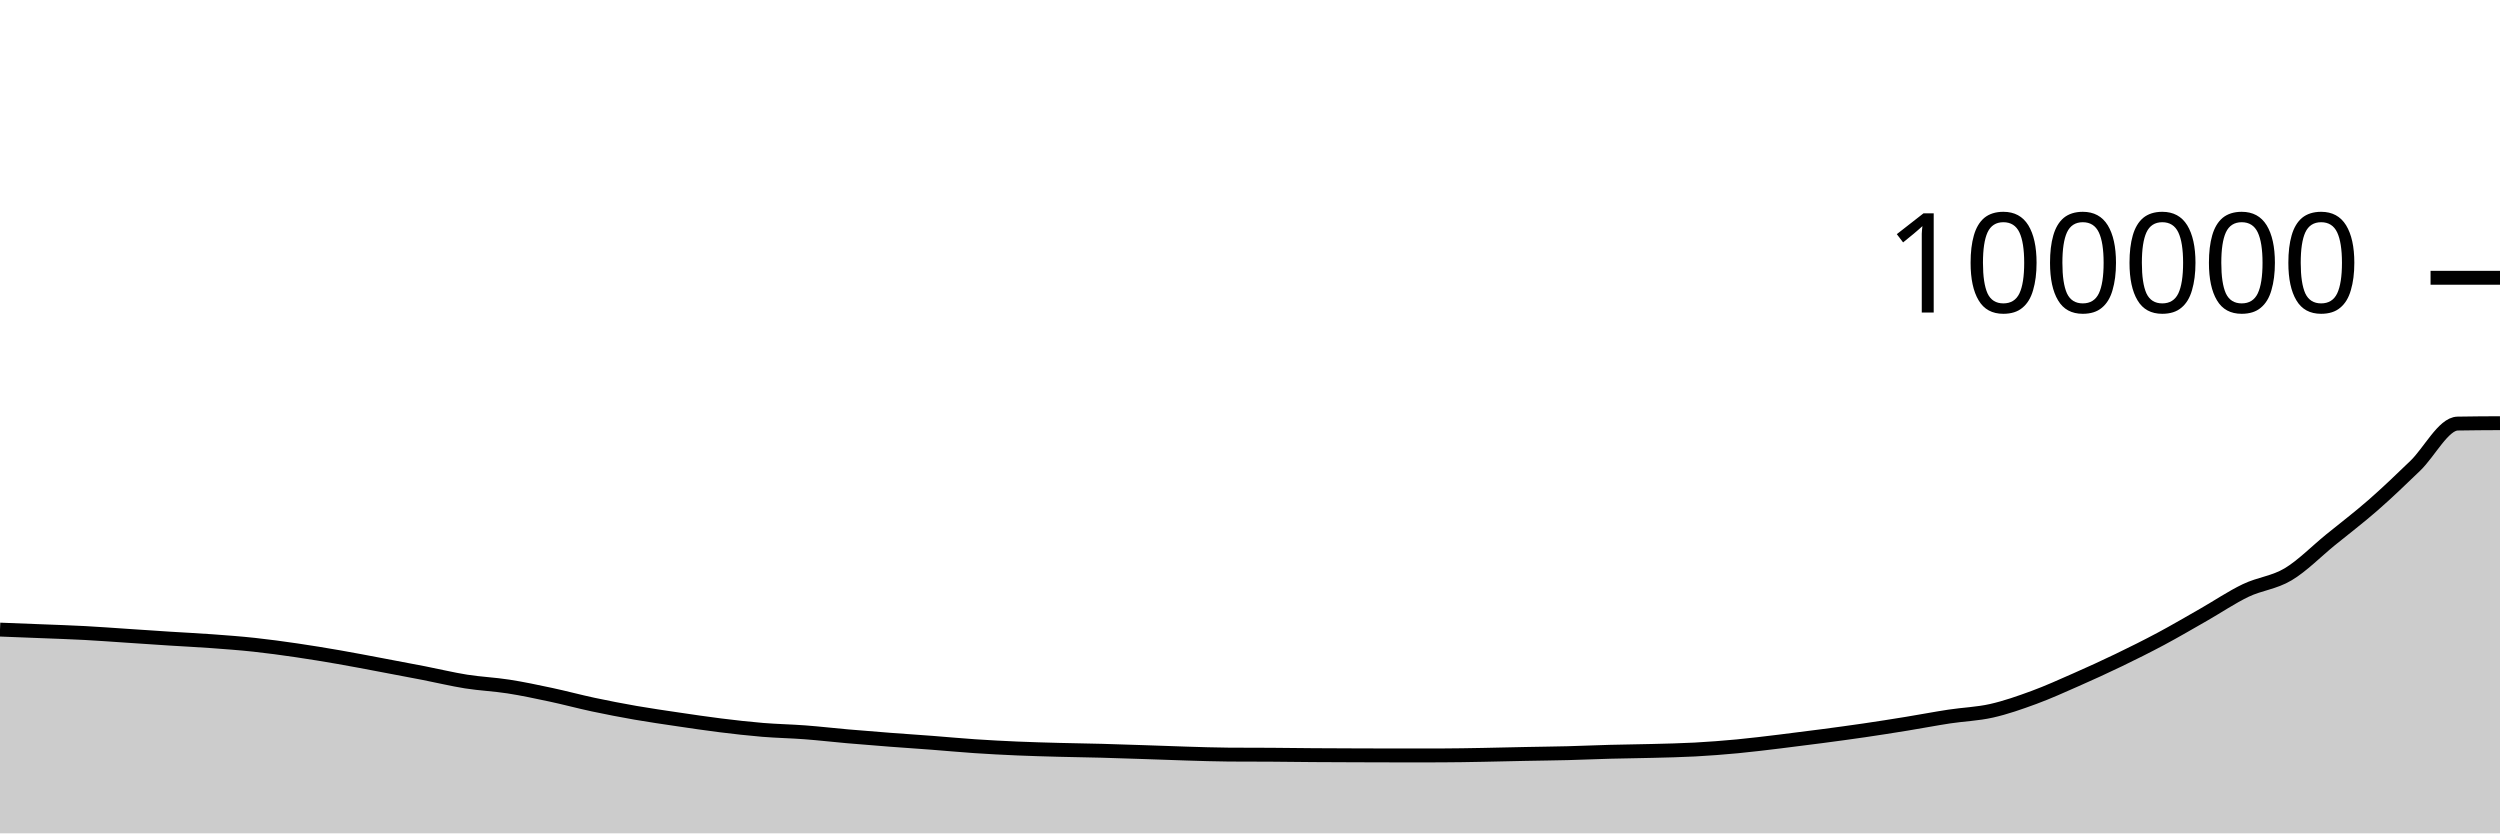
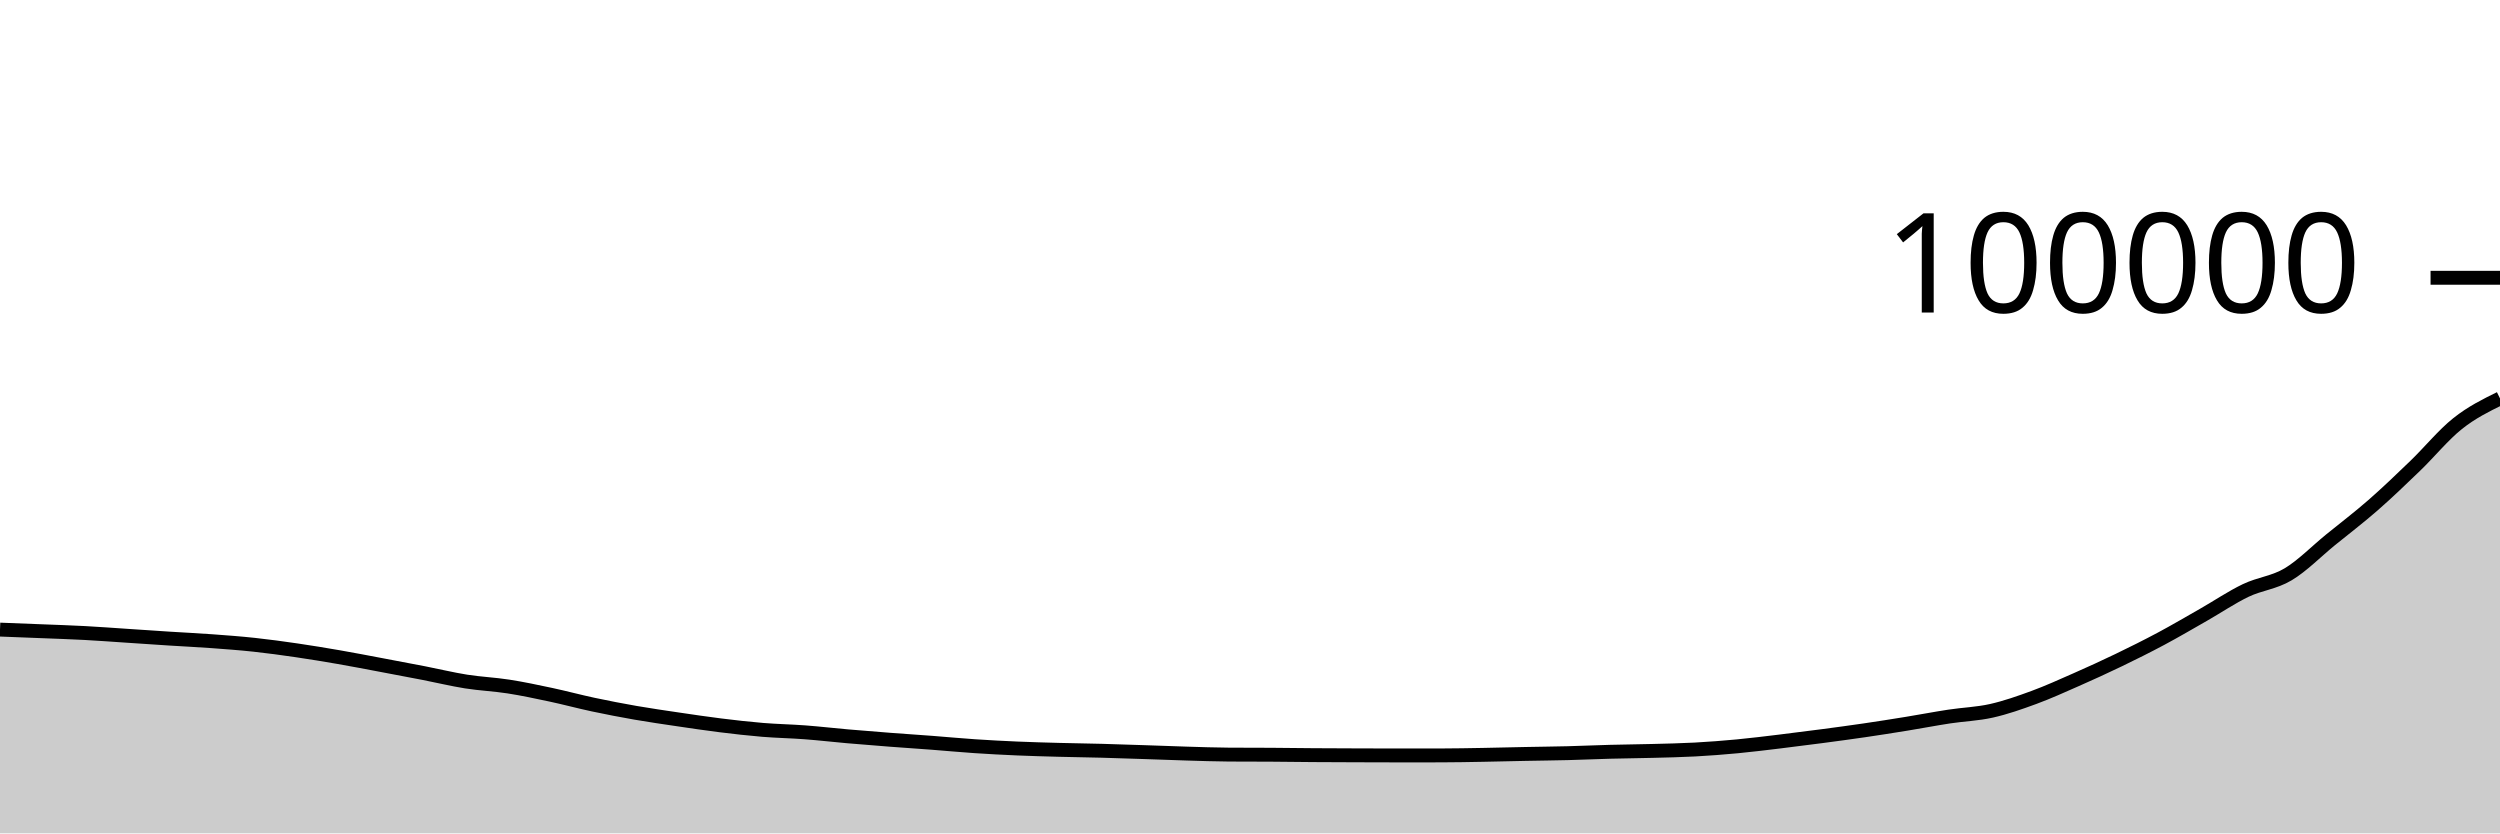
<svg xmlns="http://www.w3.org/2000/svg" viewBox="0 0 180 60">
  <g transform="translate(0,20)">
-     <path class="area" fill="rgba(0, 0, 0, 0.2)" d="M0,25.331C1.017,25.37,2.034,25.409,3.051,25.45C4.068,25.491,5.085,25.522,6.102,25.577C7.119,25.631,8.136,25.709,9.153,25.776C10.169,25.843,11.186,25.914,12.203,25.979C13.22,26.044,14.237,26.092,15.254,26.166C16.271,26.241,17.288,26.315,18.305,26.425C19.322,26.534,20.339,26.675,21.356,26.823C22.373,26.972,23.39,27.14,24.407,27.316C25.424,27.493,26.441,27.691,27.458,27.882C28.475,28.073,29.492,28.264,30.508,28.462C31.525,28.66,32.542,28.908,33.559,29.07C34.576,29.231,35.593,29.271,36.61,29.43C37.627,29.589,38.644,29.805,39.661,30.022C40.678,30.239,41.695,30.515,42.712,30.732C43.729,30.948,44.746,31.145,45.763,31.322C46.78,31.499,47.797,31.644,48.814,31.795C49.831,31.945,50.847,32.098,51.864,32.224C52.881,32.35,53.898,32.467,54.915,32.551C55.932,32.635,56.949,32.651,57.966,32.728C58.983,32.805,60,32.924,61.017,33.013C62.034,33.102,63.051,33.183,64.068,33.261C65.085,33.339,66.102,33.405,67.119,33.482C68.136,33.56,69.153,33.657,70.169,33.725C71.186,33.793,72.203,33.847,73.22,33.891C74.237,33.935,75.254,33.962,76.271,33.989C77.288,34.016,78.305,34.028,79.322,34.055C80.339,34.082,81.356,34.119,82.373,34.152C83.39,34.186,84.407,34.227,85.424,34.257C86.441,34.287,87.458,34.324,88.475,34.331C89.492,34.337,90.508,34.334,91.525,34.341C92.542,34.347,93.559,34.363,94.576,34.37C95.593,34.378,96.61,34.38,97.627,34.384C98.644,34.387,99.661,34.392,100.678,34.392C101.695,34.392,102.712,34.391,103.729,34.39C104.746,34.388,105.763,34.368,106.78,34.35C107.797,34.332,108.814,34.304,109.831,34.284C110.847,34.263,111.864,34.254,112.881,34.228C113.898,34.202,114.915,34.155,115.932,34.128C116.949,34.101,117.966,34.093,118.983,34.066C120,34.039,121.017,34.02,122.034,33.965C123.051,33.91,124.068,33.832,125.085,33.736C126.102,33.64,127.119,33.512,128.136,33.39C129.153,33.267,130.169,33.137,131.186,33.003C132.203,32.868,133.22,32.732,134.237,32.583C135.254,32.434,136.271,32.274,137.288,32.108C138.305,31.943,139.322,31.746,140.339,31.591C141.356,31.436,142.373,31.406,143.39,31.177C144.407,30.948,145.424,30.591,146.441,30.217C147.458,29.843,148.475,29.38,149.492,28.933C150.508,28.485,151.525,28.022,152.542,27.531C153.559,27.041,154.576,26.534,155.593,25.991C156.61,25.447,157.627,24.85,158.644,24.27C159.661,23.69,160.678,22.999,161.695,22.512C162.712,22.025,163.729,21.957,164.746,21.35C165.763,20.743,166.78,19.697,167.797,18.869C168.814,18.041,169.831,17.272,170.847,16.383C171.864,15.495,172.881,14.518,173.898,13.537C174.915,12.556,175.932,10.515,176.949,10.497C177.966,10.478,178.983,10.474,180,10.469L180,40C178.983,40,177.966,40,176.949,40C175.932,40,174.915,40,173.898,40C172.881,40,171.864,40,170.847,40C169.831,40,168.814,40,167.797,40C166.78,40,165.763,40,164.746,40C163.729,40,162.712,40,161.695,40C160.678,40,159.661,40,158.644,40C157.627,40,156.61,40,155.593,40C154.576,40,153.559,40,152.542,40C151.525,40,150.508,40,149.492,40C148.475,40,147.458,40,146.441,40C145.424,40,144.407,40,143.39,40C142.373,40,141.356,40,140.339,40C139.322,40,138.305,40,137.288,40C136.271,40,135.254,40,134.237,40C133.22,40,132.203,40,131.186,40C130.169,40,129.153,40,128.136,40C127.119,40,126.102,40,125.085,40C124.068,40,123.051,40,122.034,40C121.017,40,120,40,118.983,40C117.966,40,116.949,40,115.932,40C114.915,40,113.898,40,112.881,40C111.864,40,110.847,40,109.831,40C108.814,40,107.797,40,106.78,40C105.763,40,104.746,40,103.729,40C102.712,40,101.695,40,100.678,40C99.661,40,98.644,40,97.627,40C96.61,40,95.593,40,94.576,40C93.559,40,92.542,40,91.525,40C90.508,40,89.492,40,88.475,40C87.458,40,86.441,40,85.424,40C84.407,40,83.39,40,82.373,40C81.356,40,80.339,40,79.322,40C78.305,40,77.288,40,76.271,40C75.254,40,74.237,40,73.22,40C72.203,40,71.186,40,70.169,40C69.153,40,68.136,40,67.119,40C66.102,40,65.085,40,64.068,40C63.051,40,62.034,40,61.017,40C60,40,58.983,40,57.966,40C56.949,40,55.932,40,54.915,40C53.898,40,52.881,40,51.864,40C50.847,40,49.831,40,48.814,40C47.797,40,46.78,40,45.763,40C44.746,40,43.729,40,42.712,40C41.695,40,40.678,40,39.661,40C38.644,40,37.627,40,36.61,40C35.593,40,34.576,40,33.559,40C32.542,40,31.525,40,30.508,40C29.492,40,28.475,40,27.458,40C26.441,40,25.424,40,24.407,40C23.39,40,22.373,40,21.356,40C20.339,40,19.322,40,18.305,40C17.288,40,16.271,40,15.254,40C14.237,40,13.22,40,12.203,40C11.186,40,10.169,40,9.153,40C8.136,40,7.119,40,6.102,40C5.085,40,4.068,40,3.051,40C2.034,40,1.017,40,0,40Z" />
-     <path class="line" stroke="black" fill="none" d="M0,25.331C1.017,25.37,2.034,25.409,3.051,25.45C4.068,25.491,5.085,25.522,6.102,25.577C7.119,25.631,8.136,25.709,9.153,25.776C10.169,25.843,11.186,25.914,12.203,25.979C13.22,26.044,14.237,26.092,15.254,26.166C16.271,26.241,17.288,26.315,18.305,26.425C19.322,26.534,20.339,26.675,21.356,26.823C22.373,26.972,23.39,27.14,24.407,27.316C25.424,27.493,26.441,27.691,27.458,27.882C28.475,28.073,29.492,28.264,30.508,28.462C31.525,28.66,32.542,28.908,33.559,29.07C34.576,29.231,35.593,29.271,36.61,29.43C37.627,29.589,38.644,29.805,39.661,30.022C40.678,30.239,41.695,30.515,42.712,30.732C43.729,30.948,44.746,31.145,45.763,31.322C46.78,31.499,47.797,31.644,48.814,31.795C49.831,31.945,50.847,32.098,51.864,32.224C52.881,32.35,53.898,32.467,54.915,32.551C55.932,32.635,56.949,32.651,57.966,32.728C58.983,32.805,60,32.924,61.017,33.013C62.034,33.102,63.051,33.183,64.068,33.261C65.085,33.339,66.102,33.405,67.119,33.482C68.136,33.56,69.153,33.657,70.169,33.725C71.186,33.793,72.203,33.847,73.22,33.891C74.237,33.935,75.254,33.962,76.271,33.989C77.288,34.016,78.305,34.028,79.322,34.055C80.339,34.082,81.356,34.119,82.373,34.152C83.39,34.186,84.407,34.227,85.424,34.257C86.441,34.287,87.458,34.324,88.475,34.331C89.492,34.337,90.508,34.334,91.525,34.341C92.542,34.347,93.559,34.363,94.576,34.37C95.593,34.378,96.61,34.38,97.627,34.384C98.644,34.387,99.661,34.392,100.678,34.392C101.695,34.392,102.712,34.391,103.729,34.39C104.746,34.388,105.763,34.368,106.78,34.35C107.797,34.332,108.814,34.304,109.831,34.284C110.847,34.263,111.864,34.254,112.881,34.228C113.898,34.202,114.915,34.155,115.932,34.128C116.949,34.101,117.966,34.093,118.983,34.066C120,34.039,121.017,34.02,122.034,33.965C123.051,33.91,124.068,33.832,125.085,33.736C126.102,33.64,127.119,33.512,128.136,33.39C129.153,33.267,130.169,33.137,131.186,33.003C132.203,32.868,133.22,32.732,134.237,32.583C135.254,32.434,136.271,32.274,137.288,32.108C138.305,31.943,139.322,31.746,140.339,31.591C141.356,31.436,142.373,31.406,143.39,31.177C144.407,30.948,145.424,30.591,146.441,30.217C147.458,29.843,148.475,29.38,149.492,28.933C150.508,28.485,151.525,28.022,152.542,27.531C153.559,27.041,154.576,26.534,155.593,25.991C156.61,25.447,157.627,24.85,158.644,24.27C159.661,23.69,160.678,22.999,161.695,22.512C162.712,22.025,163.729,21.957,164.746,21.35C165.763,20.743,166.78,19.697,167.797,18.869C168.814,18.041,169.831,17.272,170.847,16.383C171.864,15.495,172.881,14.518,173.898,13.537C174.915,12.556,175.932,10.515,176.949,10.497C177.966,10.478,178.983,10.474,180,10.469" />
+     <path class="area" fill="rgba(0, 0, 0, 0.2)" d="M0,25.331C1.017,25.37,2.034,25.409,3.051,25.45C4.068,25.491,5.085,25.522,6.102,25.577C7.119,25.631,8.136,25.709,9.153,25.776C10.169,25.843,11.186,25.914,12.203,25.979C13.22,26.044,14.237,26.092,15.254,26.166C16.271,26.241,17.288,26.315,18.305,26.425C19.322,26.534,20.339,26.675,21.356,26.823C22.373,26.972,23.39,27.14,24.407,27.316C25.424,27.493,26.441,27.691,27.458,27.882C28.475,28.073,29.492,28.264,30.508,28.462C31.525,28.66,32.542,28.908,33.559,29.07C34.576,29.231,35.593,29.271,36.61,29.43C37.627,29.589,38.644,29.805,39.661,30.022C40.678,30.239,41.695,30.515,42.712,30.732C43.729,30.948,44.746,31.145,45.763,31.322C46.78,31.499,47.797,31.644,48.814,31.795C49.831,31.945,50.847,32.098,51.864,32.224C52.881,32.35,53.898,32.467,54.915,32.551C55.932,32.635,56.949,32.651,57.966,32.728C58.983,32.805,60,32.924,61.017,33.013C62.034,33.102,63.051,33.183,64.068,33.261C65.085,33.339,66.102,33.405,67.119,33.482C68.136,33.56,69.153,33.657,70.169,33.725C71.186,33.793,72.203,33.847,73.22,33.891C74.237,33.935,75.254,33.962,76.271,33.989C77.288,34.016,78.305,34.028,79.322,34.055C80.339,34.082,81.356,34.119,82.373,34.152C83.39,34.186,84.407,34.227,85.424,34.257C86.441,34.287,87.458,34.324,88.475,34.331C89.492,34.337,90.508,34.334,91.525,34.341C92.542,34.347,93.559,34.363,94.576,34.37C95.593,34.378,96.61,34.38,97.627,34.384C98.644,34.387,99.661,34.392,100.678,34.392C101.695,34.392,102.712,34.391,103.729,34.39C104.746,34.388,105.763,34.368,106.78,34.35C107.797,34.332,108.814,34.304,109.831,34.284C110.847,34.263,111.864,34.254,112.881,34.228C113.898,34.202,114.915,34.155,115.932,34.128C116.949,34.101,117.966,34.093,118.983,34.066C120,34.039,121.017,34.02,122.034,33.965C123.051,33.91,124.068,33.832,125.085,33.736C126.102,33.64,127.119,33.512,128.136,33.39C129.153,33.267,130.169,33.137,131.186,33.003C132.203,32.868,133.22,32.732,134.237,32.583C135.254,32.434,136.271,32.274,137.288,32.108C138.305,31.943,139.322,31.746,140.339,31.591C141.356,31.436,142.373,31.406,143.39,31.177C144.407,30.948,145.424,30.591,146.441,30.217C147.458,29.843,148.475,29.38,149.492,28.933C150.508,28.485,151.525,28.022,152.542,27.531C153.559,27.041,154.576,26.534,155.593,25.991C156.61,25.447,157.627,24.85,158.644,24.27C159.661,23.69,160.678,22.999,161.695,22.512C162.712,22.025,163.729,21.957,164.746,21.35C165.763,20.743,166.78,19.697,167.797,18.869C168.814,18.041,169.831,17.272,170.847,16.383C171.864,15.495,172.881,14.518,173.898,13.537C174.915,12.556,175.932,11.305,176.949,10.497C177.966,9.688,178.983,9.187,180,8.686L180,40C178.983,40,177.966,40,176.949,40C175.932,40,174.915,40,173.898,40C172.881,40,171.864,40,170.847,40C169.831,40,168.814,40,167.797,40C166.78,40,165.763,40,164.746,40C163.729,40,162.712,40,161.695,40C160.678,40,159.661,40,158.644,40C157.627,40,156.61,40,155.593,40C154.576,40,153.559,40,152.542,40C151.525,40,150.508,40,149.492,40C148.475,40,147.458,40,146.441,40C145.424,40,144.407,40,143.39,40C142.373,40,141.356,40,140.339,40C139.322,40,138.305,40,137.288,40C136.271,40,135.254,40,134.237,40C133.22,40,132.203,40,131.186,40C130.169,40,129.153,40,128.136,40C127.119,40,126.102,40,125.085,40C124.068,40,123.051,40,122.034,40C121.017,40,120,40,118.983,40C117.966,40,116.949,40,115.932,40C114.915,40,113.898,40,112.881,40C111.864,40,110.847,40,109.831,40C108.814,40,107.797,40,106.78,40C105.763,40,104.746,40,103.729,40C102.712,40,101.695,40,100.678,40C99.661,40,98.644,40,97.627,40C96.61,40,95.593,40,94.576,40C93.559,40,92.542,40,91.525,40C90.508,40,89.492,40,88.475,40C87.458,40,86.441,40,85.424,40C84.407,40,83.39,40,82.373,40C81.356,40,80.339,40,79.322,40C78.305,40,77.288,40,76.271,40C75.254,40,74.237,40,73.22,40C72.203,40,71.186,40,70.169,40C69.153,40,68.136,40,67.119,40C66.102,40,65.085,40,64.068,40C63.051,40,62.034,40,61.017,40C60,40,58.983,40,57.966,40C56.949,40,55.932,40,54.915,40C53.898,40,52.881,40,51.864,40C50.847,40,49.831,40,48.814,40C47.797,40,46.78,40,45.763,40C44.746,40,43.729,40,42.712,40C41.695,40,40.678,40,39.661,40C38.644,40,37.627,40,36.61,40C35.593,40,34.576,40,33.559,40C32.542,40,31.525,40,30.508,40C29.492,40,28.475,40,27.458,40C26.441,40,25.424,40,24.407,40C23.39,40,22.373,40,21.356,40C20.339,40,19.322,40,18.305,40C17.288,40,16.271,40,15.254,40C14.237,40,13.22,40,12.203,40C11.186,40,10.169,40,9.153,40C8.136,40,7.119,40,6.102,40C5.085,40,4.068,40,3.051,40C2.034,40,1.017,40,0,40Z" />
+     <path class="line" stroke="black" fill="none" d="M0,25.331C1.017,25.37,2.034,25.409,3.051,25.45C4.068,25.491,5.085,25.522,6.102,25.577C7.119,25.631,8.136,25.709,9.153,25.776C10.169,25.843,11.186,25.914,12.203,25.979C13.22,26.044,14.237,26.092,15.254,26.166C16.271,26.241,17.288,26.315,18.305,26.425C19.322,26.534,20.339,26.675,21.356,26.823C22.373,26.972,23.39,27.14,24.407,27.316C25.424,27.493,26.441,27.691,27.458,27.882C28.475,28.073,29.492,28.264,30.508,28.462C31.525,28.66,32.542,28.908,33.559,29.07C34.576,29.231,35.593,29.271,36.61,29.43C37.627,29.589,38.644,29.805,39.661,30.022C40.678,30.239,41.695,30.515,42.712,30.732C43.729,30.948,44.746,31.145,45.763,31.322C46.78,31.499,47.797,31.644,48.814,31.795C49.831,31.945,50.847,32.098,51.864,32.224C52.881,32.35,53.898,32.467,54.915,32.551C55.932,32.635,56.949,32.651,57.966,32.728C58.983,32.805,60,32.924,61.017,33.013C62.034,33.102,63.051,33.183,64.068,33.261C65.085,33.339,66.102,33.405,67.119,33.482C68.136,33.56,69.153,33.657,70.169,33.725C71.186,33.793,72.203,33.847,73.22,33.891C74.237,33.935,75.254,33.962,76.271,33.989C77.288,34.016,78.305,34.028,79.322,34.055C80.339,34.082,81.356,34.119,82.373,34.152C83.39,34.186,84.407,34.227,85.424,34.257C86.441,34.287,87.458,34.324,88.475,34.331C89.492,34.337,90.508,34.334,91.525,34.341C92.542,34.347,93.559,34.363,94.576,34.37C95.593,34.378,96.61,34.38,97.627,34.384C98.644,34.387,99.661,34.392,100.678,34.392C101.695,34.392,102.712,34.391,103.729,34.39C104.746,34.388,105.763,34.368,106.78,34.35C107.797,34.332,108.814,34.304,109.831,34.284C110.847,34.263,111.864,34.254,112.881,34.228C113.898,34.202,114.915,34.155,115.932,34.128C116.949,34.101,117.966,34.093,118.983,34.066C120,34.039,121.017,34.02,122.034,33.965C123.051,33.91,124.068,33.832,125.085,33.736C126.102,33.64,127.119,33.512,128.136,33.39C129.153,33.267,130.169,33.137,131.186,33.003C132.203,32.868,133.22,32.732,134.237,32.583C135.254,32.434,136.271,32.274,137.288,32.108C138.305,31.943,139.322,31.746,140.339,31.591C141.356,31.436,142.373,31.406,143.39,31.177C144.407,30.948,145.424,30.591,146.441,30.217C147.458,29.843,148.475,29.38,149.492,28.933C150.508,28.485,151.525,28.022,152.542,27.531C153.559,27.041,154.576,26.534,155.593,25.991C156.61,25.447,157.627,24.85,158.644,24.27C159.661,23.69,160.678,22.999,161.695,22.512C162.712,22.025,163.729,21.957,164.746,21.35C165.763,20.743,166.78,19.697,167.797,18.869C168.814,18.041,169.831,17.272,170.847,16.383C171.864,15.495,172.881,14.518,173.898,13.537C174.915,12.556,175.932,11.305,176.949,10.497C177.966,9.688,178.983,9.187,180,8.686" />
    <path class="axis-ceiling" stroke-width="1" stroke="black" fill="none" d="M175,0L180,0" />
    <text class="axis-ceiling-label" font-family="sans-serif" text-anchor="end" font-size="10px" x="170" y="2.5">100000</text>
  </g>
</svg>
